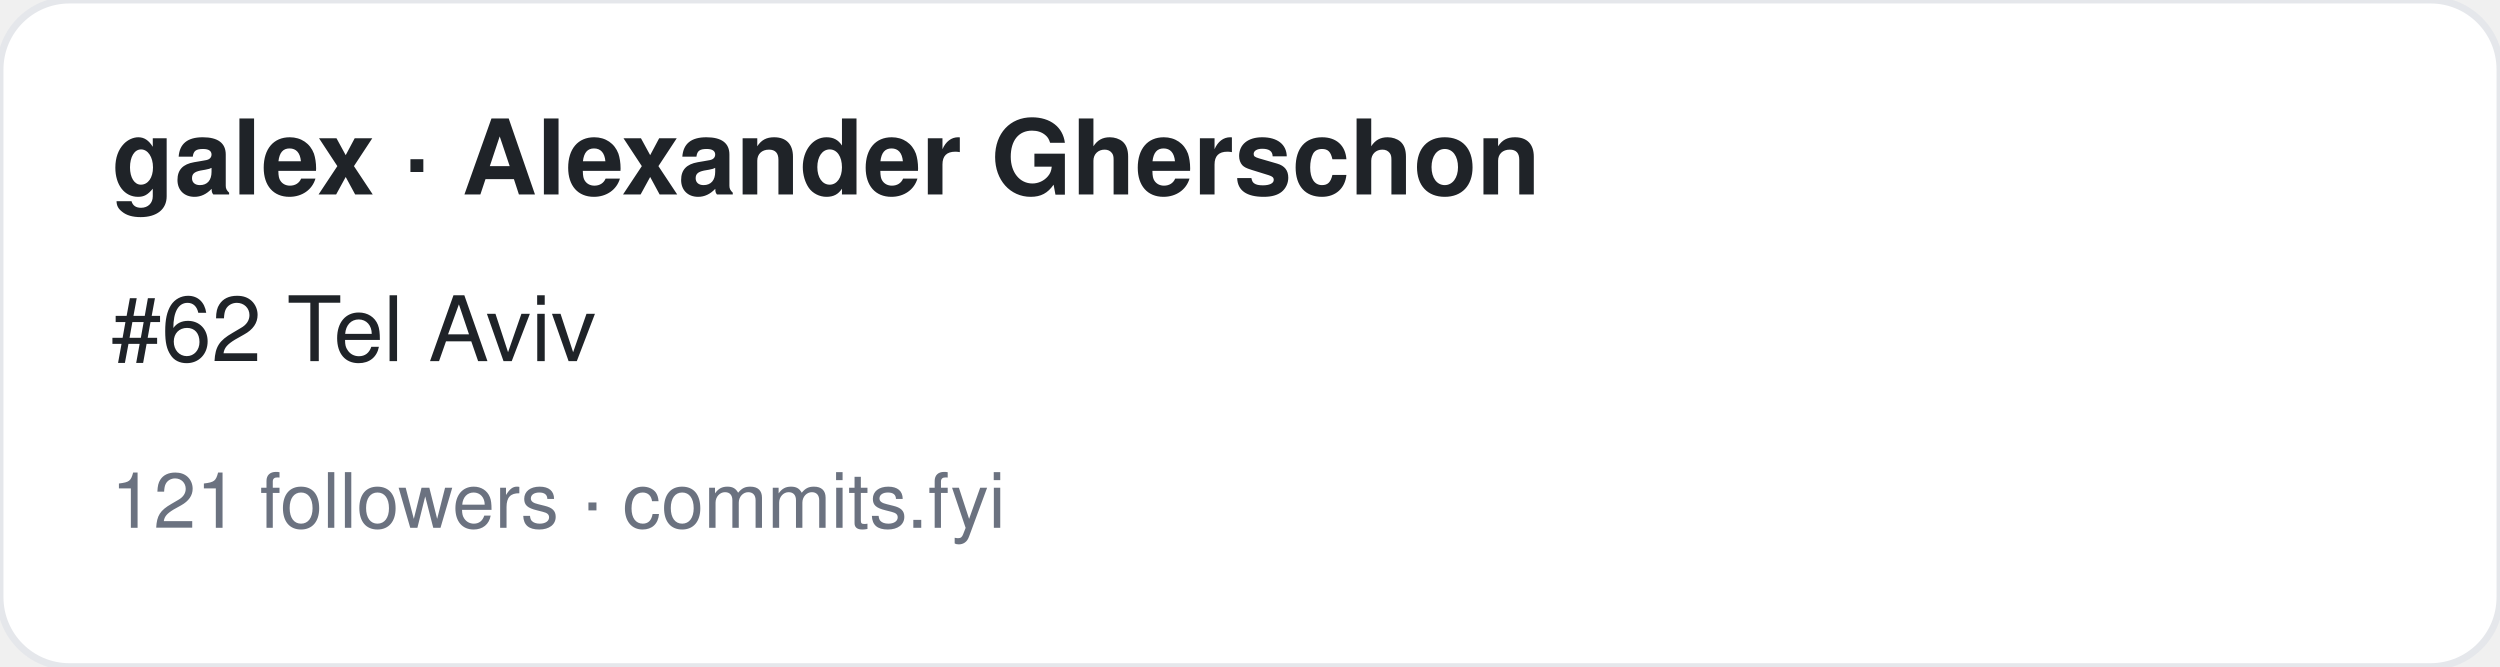
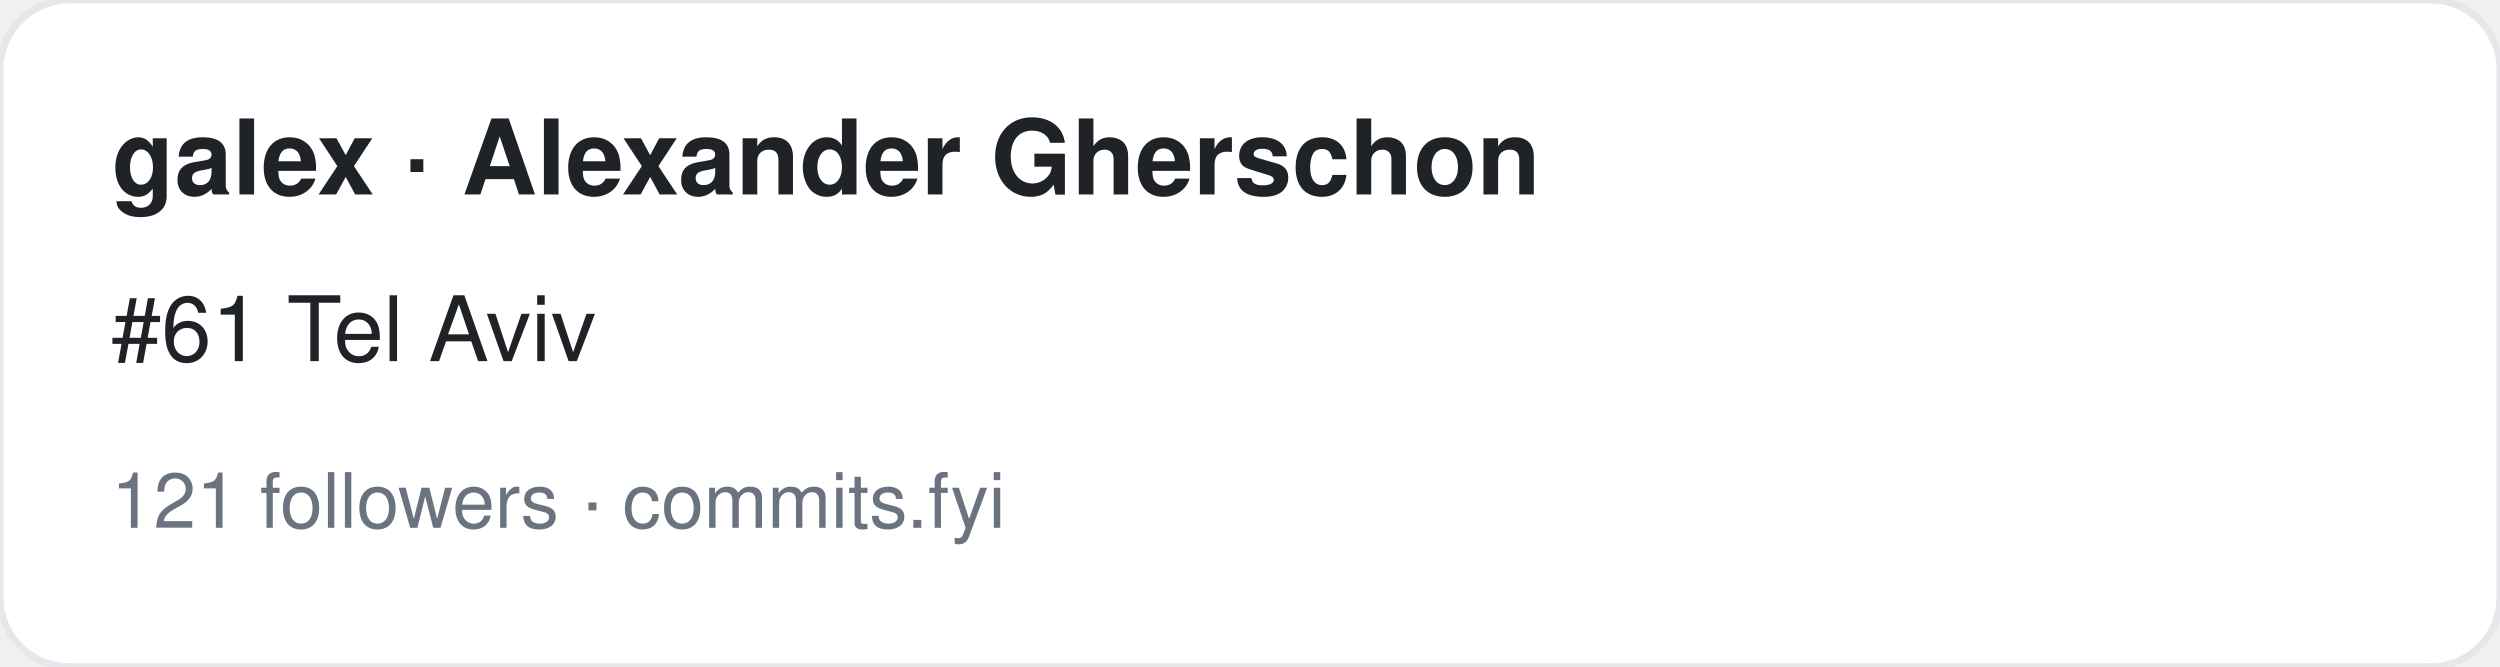
<svg xmlns="http://www.w3.org/2000/svg" width="360" height="96" viewBox="0 0 360 96" font-family="-apple-system,BlinkMacSystemFont,Segoe UI,Helvetica,Arial,sans-serif">
  <rect width="360" height="96" rx="10" fill="#ffffff" stroke="#e5e7eb" />
  <text x="16" y="28" font-size="15" font-weight="700" fill="#1f2328">galex · Alexander Gherschon</text>
-   <text x="16" y="52" font-size="13" fill="#1f2328">#62 Tel Aviv</text>
+   <text x="16" y="52" font-size="13" fill="#1f2328">#61 Tel Aviv</text>
  <text x="16" y="76" font-size="11" fill="#6b7280">121 followers · commits.fyi</text>
</svg>
